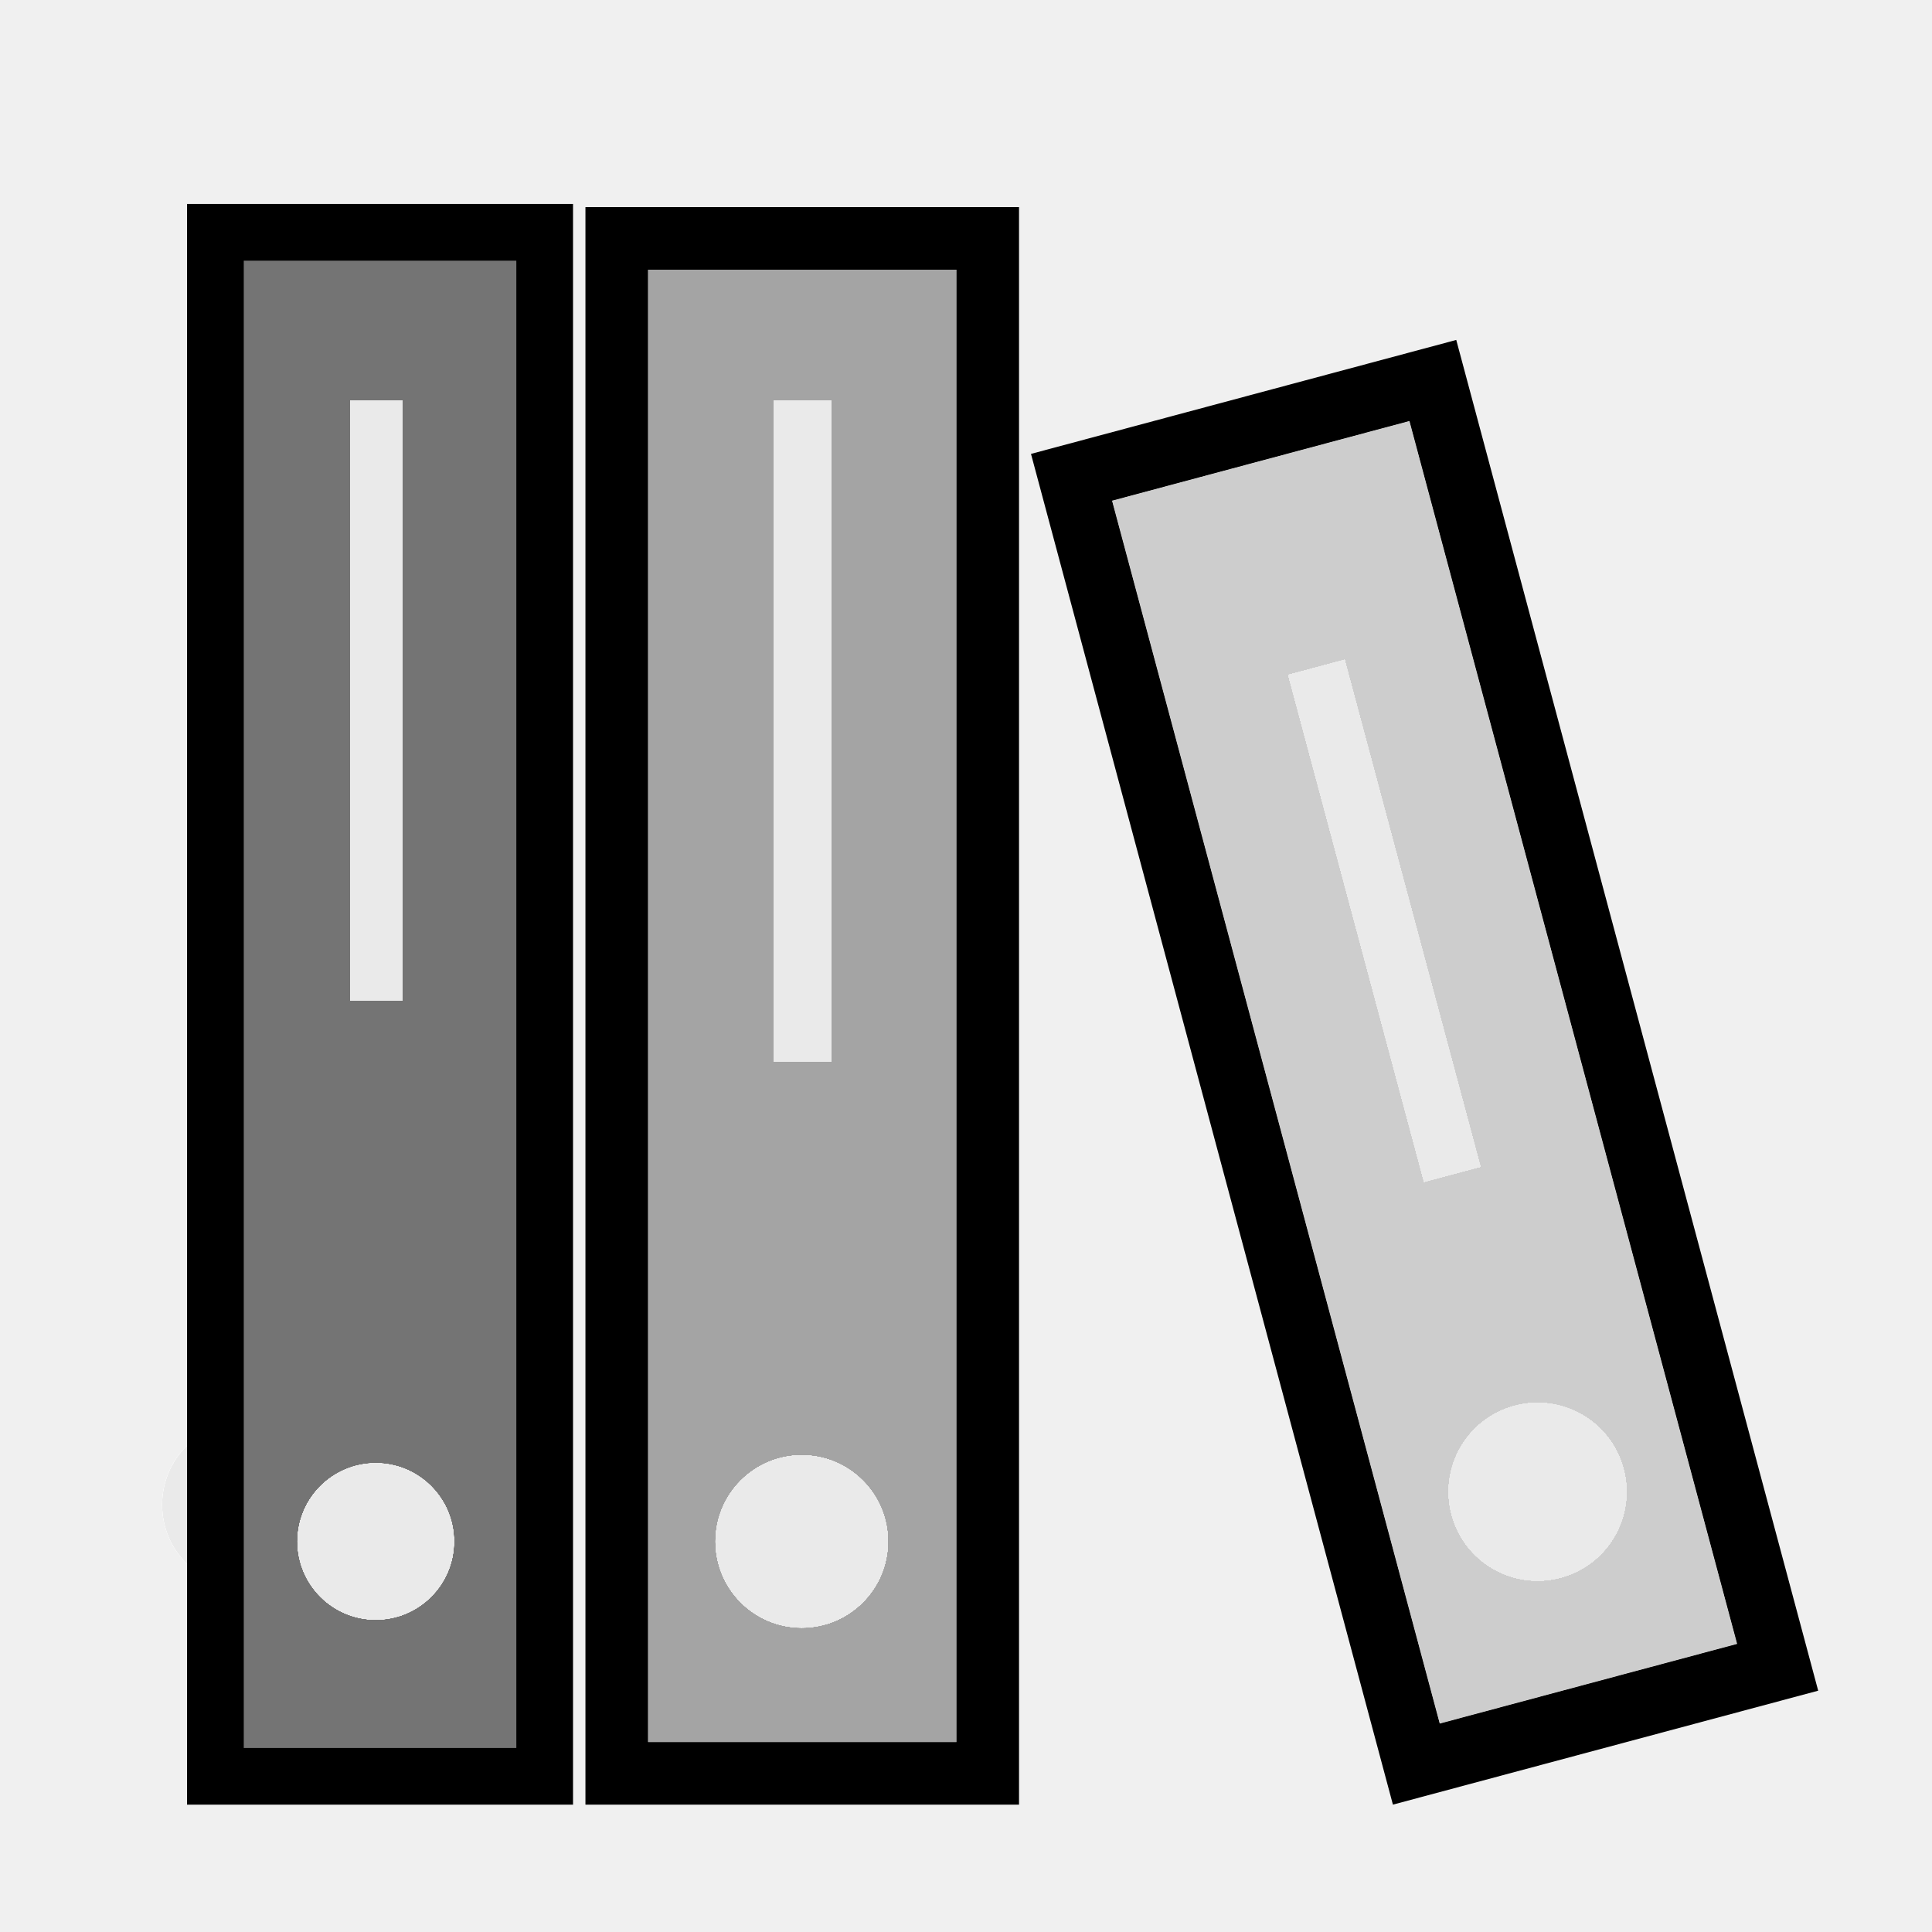
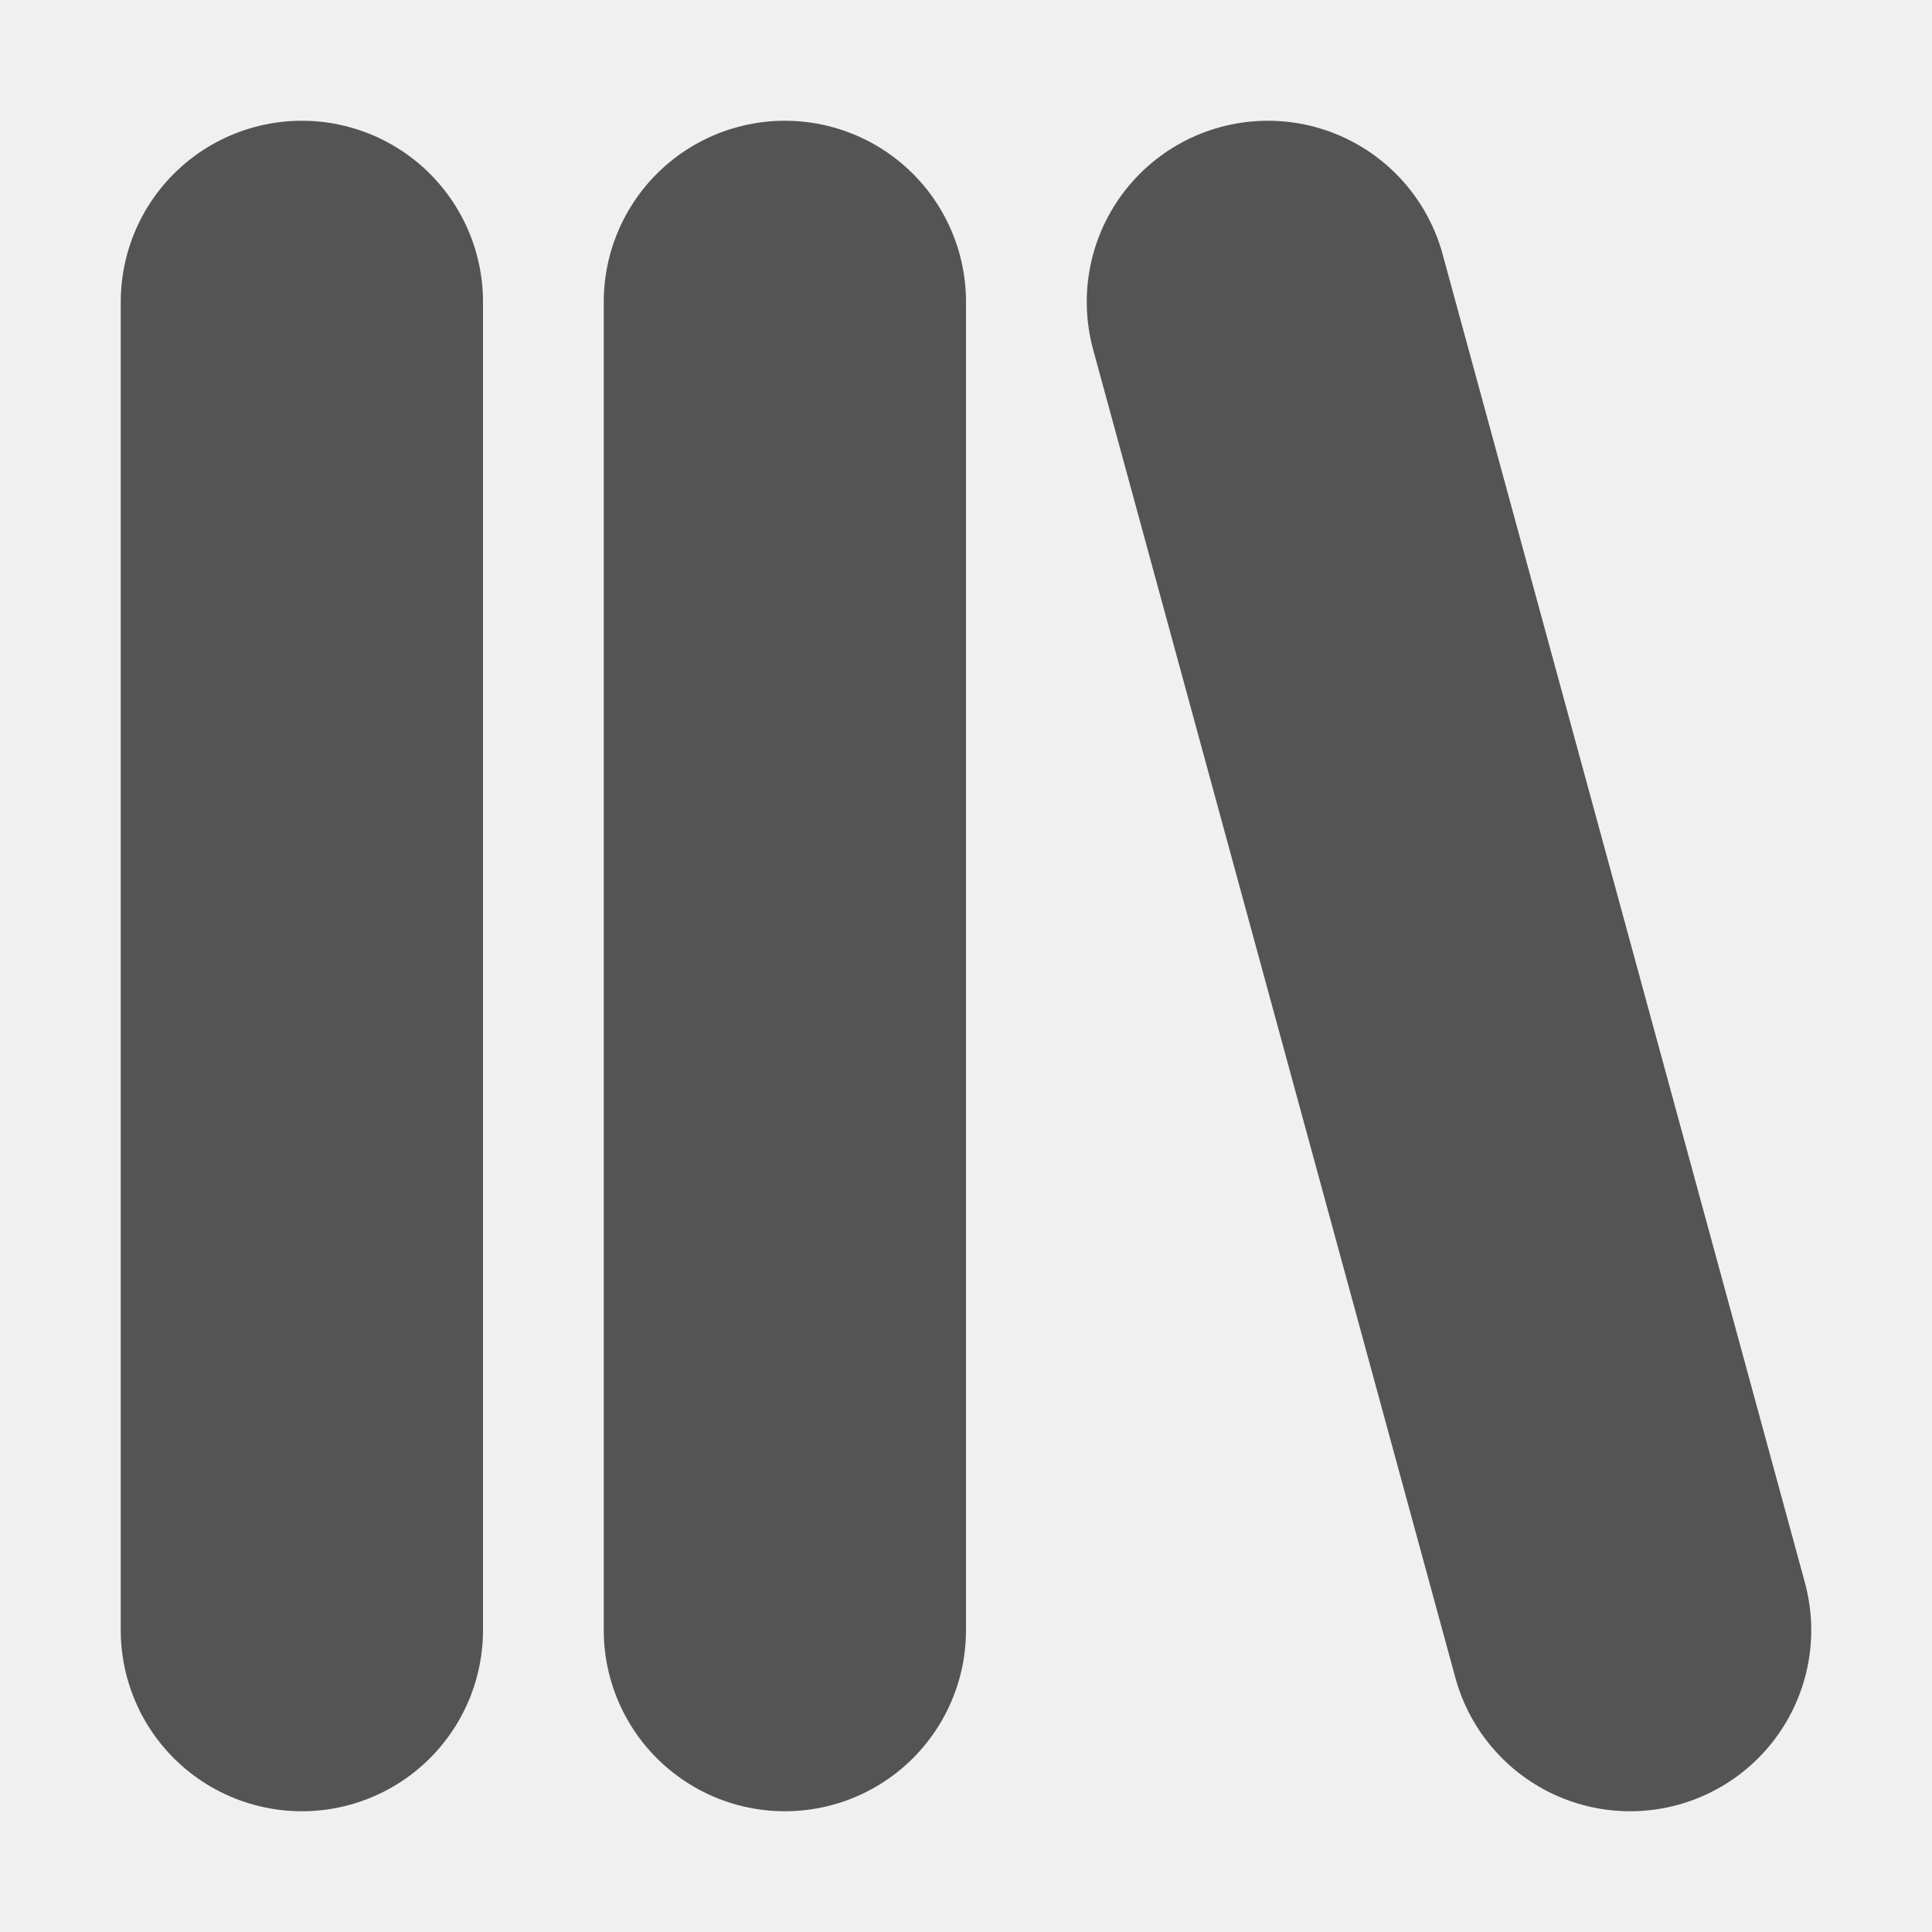
- <svg xmlns="http://www.w3.org/2000/svg" version="1.0" width="26" height="26" id="svg2">
-   <defs id="defs4">
-     <filter style="color-interpolation-filters:sRGB;" id="filter100">
-       <feColorMatrix values="0.74 0.85 0.16 0 0 0.74 0.85 0.16 0 0 0.74 0.85 0.16 0 0 0 0 0 1 0 " id="feColorMatrix98" result="fbSourceGraphic" />
-       <feColorMatrix result="fbSourceGraphicAlpha" in="fbSourceGraphic" values="0 0 0 -1 0 0 0 0 -1 0 0 0 0 -1 0 0 0 0 1 0" id="feColorMatrix118" />
-       <feColorMatrix id="feColorMatrix120" values="1.213 0 0 -0.124 -0.106 0 1.213 0 -0.124 -0.106 0 0 1.213 -0.124 -0.106 0 0 0 1 0" in="fbSourceGraphic" result="fbSourceGraphic" />
-       <feColorMatrix result="fbSourceGraphicAlpha" in="fbSourceGraphic" values="0 0 0 -1 0 0 0 0 -1 0 0 0 0 -1 0 0 0 0 1 0" id="feColorMatrix150" />
-       <feColorMatrix id="feColorMatrix152" values="1.106 0 0 -0.118 -0.053 0 1.106 0 -0.118 -0.053 0 0 1.106 -0.118 -0.053 0 0 0 1 0" in="fbSourceGraphic" />
-     </filter>
-   </defs>
-   <g id="g4229">
-     <g id="g5136" transform="translate(-0.6294161,0.7552993)">
-       <g id="g5154">
-         <g id="g4175" style="filter:url(#filter100)">
-           <rect style="color:#000000;clip-rule:nonzero;display:inline;overflow:visible;visibility:visible;opacity:1;isolation:auto;mix-blend-mode:normal;color-interpolation:sRGB;color-interpolation-filters:linearRGB;solid-color:#000000;solid-opacity:1;fill:#28c428;fill-opacity:1;fill-rule:nonzero;stroke:#15260a;stroke-width:0.84;stroke-linecap:square;stroke-linejoin:miter;stroke-miterlimit:4;stroke-dasharray:none;stroke-dashoffset:0;stroke-opacity:1;color-rendering:auto;image-rendering:auto;shape-rendering:auto;text-rendering:auto;enable-background:accumulate" id="rect4298" width="4.995" height="20.659" x="8.928" y="2.452" />
-           <rect style="opacity:1;fill:#ffffff;fill-opacity:1;fill-rule:nonzero;stroke:none;stroke-width:1;stroke-linecap:square;stroke-linejoin:miter;stroke-miterlimit:4;stroke-dasharray:none;stroke-opacity:1" id="rect4300" width="0.773" height="8.895" x="11.043" y="4.633" />
-           <circle style="opacity:1;fill:#ffffff;fill-opacity:1;fill-rule:nonzero;stroke:none;stroke-width:2.1;stroke-linecap:square;stroke-linejoin:miter;stroke-miterlimit:4;stroke-dasharray:none;stroke-opacity:1" id="path4208" cx="11.419" cy="19.989" r="1.16" />
-           <g id="g4162" transform="matrix(0.824427,-0.2209045,0.2209045,0.824427,4.556788,4.520925)">
-             <rect y="4.479" x="11.526" height="21.007" width="5.9" id="rect4298-3" style="opacity:1;fill:#5599ff;fill-opacity:1;fill-rule:nonzero;stroke:#002864;stroke-width:1.042;stroke-linecap:square;stroke-linejoin:miter;stroke-miterlimit:4;stroke-dasharray:none;stroke-opacity:1" />
-             <rect y="8.374" x="14.021" height="8.275" width="0.92" id="rect4300-56" style="opacity:1;fill:#ffffff;fill-opacity:1;fill-rule:nonzero;stroke:none;stroke-width:1;stroke-linecap:square;stroke-linejoin:miter;stroke-miterlimit:4;stroke-dasharray:none;stroke-opacity:1" />
-             <circle r="1.402" cy="21.832" cx="14.485" id="path4208-6" style="opacity:1;fill:#ffffff;fill-opacity:1;fill-rule:nonzero;stroke:none;stroke-width:2.1;stroke-linecap:square;stroke-linejoin:miter;stroke-miterlimit:4;stroke-dasharray:none;stroke-opacity:1" />
-           </g>
-           <ellipse style="opacity:1;fill:#ffffff;fill-opacity:1;fill-rule:nonzero;stroke:none;stroke-width:2.1;stroke-linecap:square;stroke-linejoin:miter;stroke-miterlimit:4;stroke-dasharray:none;stroke-opacity:1" id="path4208-3" cx="2.923" cy="19.671" transform="matrix(0.9986527,-0.05189193,0.05004351,0.998747,0,0)" rx="1.093" ry="1.105" />
-           <rect y="2.371" x="3.528" height="20.779" width="4.432" id="rect4156" style="color:#000000;clip-rule:nonzero;display:inline;overflow:visible;visibility:visible;opacity:1;isolation:auto;mix-blend-mode:normal;color-interpolation:sRGB;color-interpolation-filters:linearRGB;solid-color:#000000;solid-opacity:1;fill:#e20000;fill-opacity:1;fill-rule:nonzero;stroke:#4c1508;stroke-width:0.763;stroke-linecap:square;stroke-linejoin:miter;stroke-miterlimit:4;stroke-dasharray:none;stroke-dashoffset:0;stroke-opacity:1;color-rendering:auto;image-rendering:auto;shape-rendering:auto;text-rendering:auto;enable-background:accumulate" />
-           <rect y="4.633" x="5.345" height="8.075" width="0.702" id="rect4158" style="opacity:1;fill:#ffffff;fill-opacity:1;fill-rule:nonzero;stroke:none;stroke-width:1.016;stroke-linecap:square;stroke-linejoin:miter;stroke-miterlimit:4;stroke-dasharray:none;stroke-opacity:1" />
-           <circle r="1.053" cy="19.989" cx="5.686" id="circle4160" style="opacity:1;fill:#ffffff;fill-opacity:1;fill-rule:nonzero;stroke:none;stroke-width:1.016;stroke-linecap:square;stroke-linejoin:miter;stroke-miterlimit:4;stroke-dasharray:none;stroke-opacity:1" />
-         </g>
-       </g>
-     </g>
-   </g>
+ <svg xmlns="http://www.w3.org/2000/svg" version="1.1" id="Capa_1" x="0px" y="0px" viewBox="0 0 16 16" xml:space="preserve" width="16" height="16">
+   <defs id="defs41" />
+   <line class="cls-1" x1="2.5" y1="2.5" x2="2.5" y2="13.5" id="line160013" style="fill:none;stroke:#545454;stroke-width:3;stroke-linecap:round;stroke-linejoin:round;stroke-miterlimit:4;stroke-dasharray:none" />
+   <line class="cls-1" x1="13.5" y1="13.5" x2="10.5" y2="2.5" id="line160013-0" style="fill:none;stroke:#545454;stroke-width:3;stroke-linecap:round;stroke-linejoin:round;stroke-miterlimit:4;stroke-dasharray:none" />
+   <line class="cls-1" x1="6.5" y1="2.5" x2="6.5" y2="13.5" id="line160013-4" style="fill:none;stroke:#545454;stroke-width:3;stroke-linecap:round;stroke-linejoin:round;stroke-miterlimit:4;stroke-dasharray:none" />
</svg>
